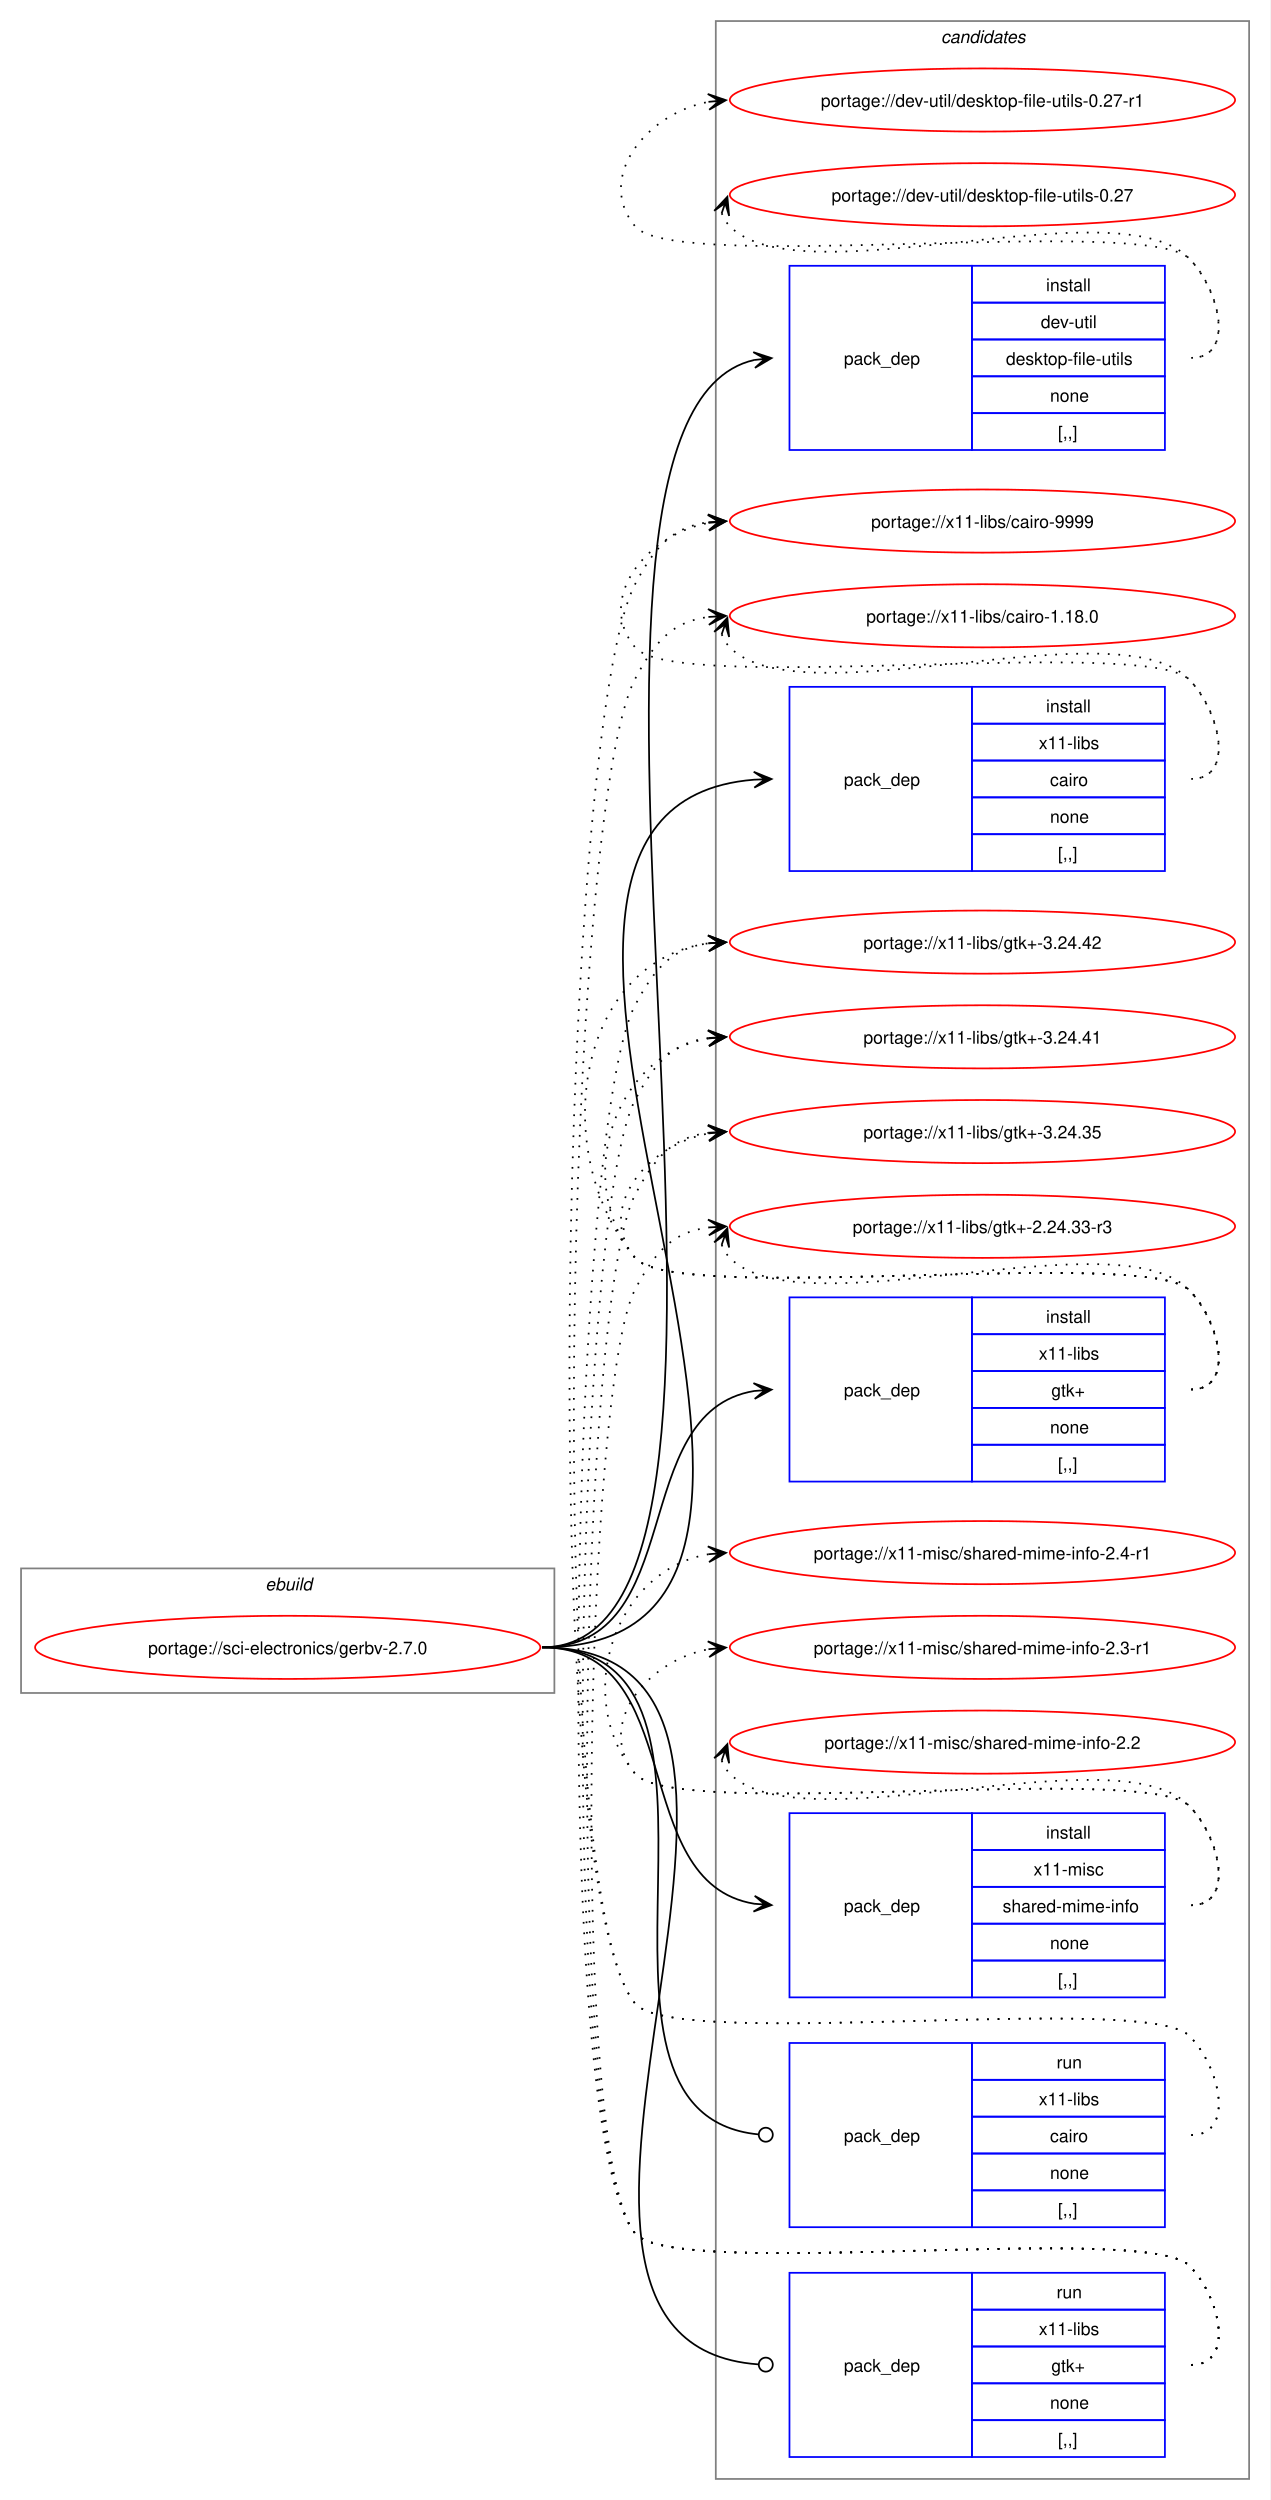
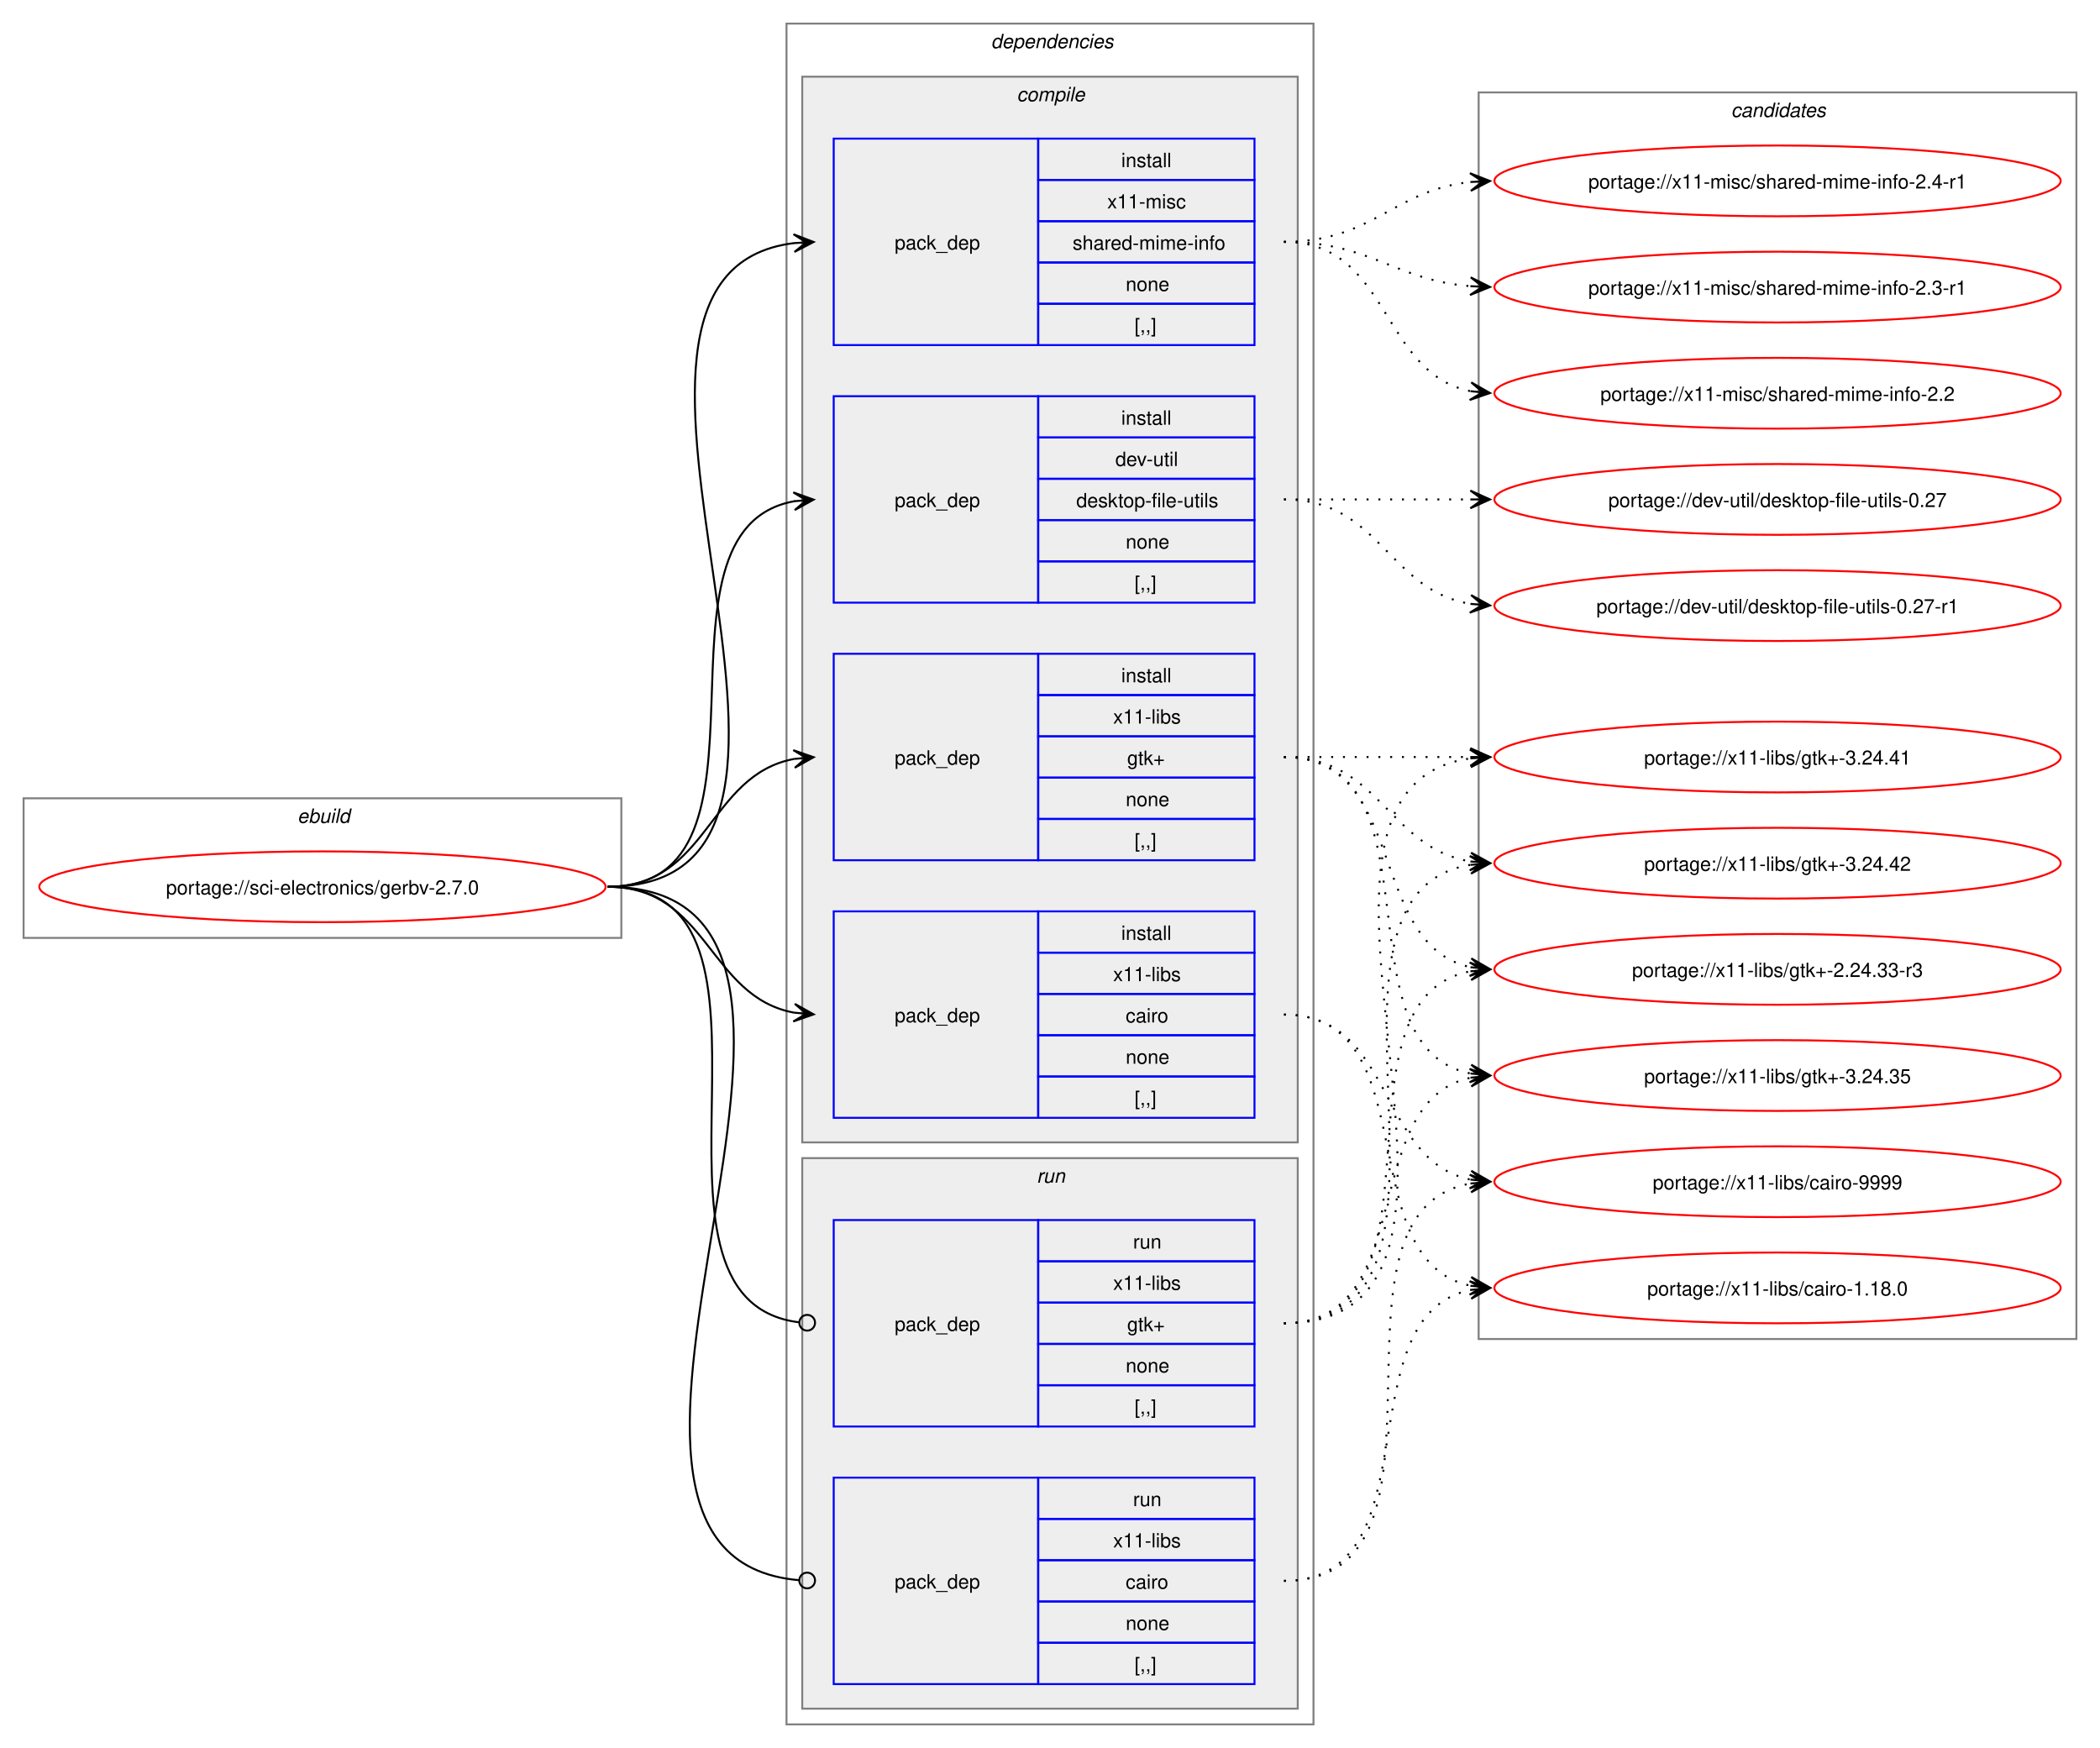
- <svg xmlns="http://www.w3.org/2000/svg" xmlns:xlink="http://www.w3.org/1999/xlink" width="724pt" height="1425pt" viewBox="0.00 0.00 724.00 1425.00">
-   <g id="graph0" class="graph" transform="scale(1 1) rotate(0) translate(4 1421)">
-     <polygon fill="white" stroke="none" points="-4,4 -4,-1421 720,-1421 720,4 -4,4" />
+ <svg xmlns="http://www.w3.org/2000/svg" xmlns:xlink="http://www.w3.org/1999/xlink" width="1068pt" height="889pt" viewBox="0.00 0.00 1068.00 889.00">
+   <g id="graph0" class="graph" transform="scale(1 1) rotate(0) translate(4 885)">
+     <polygon fill="white" stroke="none" points="-4,4 -4,-885 1064,-885 1064,4 -4,4" />
+     <g id="clust1" class="cluster">
+       <polygon fill="none" stroke="gray" points="8,-408 8,-479 312,-479 312,-408 8,-408" />
+       <text text-anchor="start" x="147.25" y="-466.5" font-family="Helvetica,sans-Serif" font-style="italic" font-size="10.00">ebuild</text>
+     </g>
+     <g id="clust2" class="cluster">
+       <polygon fill="none" stroke="gray" points="396,-8 396,-873 664,-873 664,-8 396,-8" />
+       <text text-anchor="start" x="500" y="-860.5" font-family="Helvetica,sans-Serif" font-style="italic" font-size="10.00">dependencies</text>
+     </g>
+     <g id="clust3" class="cluster">
+       <polygon fill="#eeeeee" stroke="gray" points="404,-304 404,-846 656,-846 656,-304 404,-304" />
+       <text text-anchor="start" x="513.12" y="-833.5" font-family="Helvetica,sans-Serif" font-style="italic" font-size="10.00">compile</text>
+     </g>
+     <g id="clust9" class="cluster">
+       <polygon fill="#eeeeee" stroke="gray" points="404,-16 404,-296 656,-296 656,-16 404,-16" />
+       <text text-anchor="start" x="523.25" y="-283.5" font-family="Helvetica,sans-Serif" font-style="italic" font-size="10.00">run</text>
+     </g>
    <g id="clust12" class="cluster">
-       <polygon fill="none" stroke="gray" points="404,-8 404,-1409 708,-1409 708,-8 404,-8" />
-       <text text-anchor="start" x="532.38" y="-1396.5" font-family="Helvetica,sans-Serif" font-style="italic" font-size="10.00">candidates</text>
-     </g>
-     <g id="clust1" class="cluster">
-       <polygon fill="none" stroke="gray" points="8,-456 8,-527 312,-527 312,-456 8,-456" />
-       <text text-anchor="start" x="147.25" y="-514.5" font-family="Helvetica,sans-Serif" font-style="italic" font-size="10.00">ebuild</text>
+       <polygon fill="none" stroke="gray" points="748,-204 748,-838 1052,-838 1052,-204 748,-204" />
+       <text text-anchor="start" x="876.38" y="-825.5" font-family="Helvetica,sans-Serif" font-style="italic" font-size="10.00">candidates</text>
    </g>
    <g id="node1" class="node">
      <g id="a_node1">
        <a xlink:href="../sci-electronics/gerbv-2.7.0.svg" xlink:title="portage://sci-electronics/gerbv-2.7.0">
-           <ellipse fill="none" stroke="red" cx="160" cy="-482" rx="144" ry="18" />
-           <text text-anchor="middle" x="160" y="-478.12" font-family="Helvetica,sans-Serif" font-size="10.00">portage://sci-electronics/gerbv-2.7.0</text>
+           <ellipse fill="none" stroke="red" cx="160" cy="-434" rx="144" ry="18" />
+           <text text-anchor="middle" x="160" y="-430.12" font-family="Helvetica,sans-Serif" font-size="10.00">portage://sci-electronics/gerbv-2.7.0</text>
        </a>
      </g>
    </g>
    <g id="node2" class="node">
-       <polygon fill="none" stroke="blue" points="446,-1164.5 446,-1269.5 550,-1269.5 550,-1164.5 446,-1164.5" />
-       <text text-anchor="start" x="477" y="-1213.12" font-family="Helvetica,sans-Serif" font-size="10.00">pack_dep</text>
-       <polygon fill="none" stroke="blue" points="550,-1248.5 550,-1269.5 660,-1269.5 660,-1248.5 550,-1248.5" />
-       <text text-anchor="start" x="592.25" y="-1255" font-family="Helvetica,sans-Serif" font-size="10.00">install</text>
-       <polygon fill="none" stroke="blue" points="550,-1227.5 550,-1248.5 660,-1248.5 660,-1227.5 550,-1227.5" />
-       <text text-anchor="start" x="589.25" y="-1234" font-family="Helvetica,sans-Serif" font-size="10.00">dev-util</text>
-       <polygon fill="none" stroke="blue" points="550,-1206.5 550,-1227.5 660,-1227.5 660,-1206.5 550,-1206.5" />
-       <text text-anchor="start" x="569.38" y="-1213" font-family="Helvetica,sans-Serif" font-size="10.00">desktop-file-utils</text>
-       <polygon fill="none" stroke="blue" points="550,-1185.5 550,-1206.5 660,-1206.5 660,-1185.5 550,-1185.5" />
-       <text text-anchor="start" x="594.5" y="-1192" font-family="Helvetica,sans-Serif" font-size="10.00">none</text>
-       <polygon fill="none" stroke="blue" points="550,-1164.5 550,-1185.5 660,-1185.5 660,-1164.5 550,-1164.5" />
-       <text text-anchor="start" x="599" y="-1171" font-family="Helvetica,sans-Serif" font-size="10.00">[,,]</text>
+       <polygon fill="none" stroke="blue" points="420,-578.5 420,-683.5 524,-683.5 524,-578.5 420,-578.5" />
+       <text text-anchor="start" x="451" y="-627.12" font-family="Helvetica,sans-Serif" font-size="10.00">pack_dep</text>
+       <polygon fill="none" stroke="blue" points="524,-662.5 524,-683.5 634,-683.5 634,-662.5 524,-662.5" />
+       <text text-anchor="start" x="566.25" y="-669" font-family="Helvetica,sans-Serif" font-size="10.00">install</text>
+       <polygon fill="none" stroke="blue" points="524,-641.5 524,-662.5 634,-662.5 634,-641.5 524,-641.5" />
+       <text text-anchor="start" x="563.25" y="-648" font-family="Helvetica,sans-Serif" font-size="10.00">dev-util</text>
+       <polygon fill="none" stroke="blue" points="524,-620.5 524,-641.5 634,-641.5 634,-620.5 524,-620.5" />
+       <text text-anchor="start" x="543.38" y="-627" font-family="Helvetica,sans-Serif" font-size="10.00">desktop-file-utils</text>
+       <polygon fill="none" stroke="blue" points="524,-599.5 524,-620.5 634,-620.5 634,-599.5 524,-599.5" />
+       <text text-anchor="start" x="568.5" y="-606" font-family="Helvetica,sans-Serif" font-size="10.00">none</text>
+       <polygon fill="none" stroke="blue" points="524,-578.5 524,-599.5 634,-599.5 634,-578.5 524,-578.5" />
+       <text text-anchor="start" x="573" y="-585" font-family="Helvetica,sans-Serif" font-size="10.00">[,,]</text>
    </g>
    <g id="edge1" class="edge">
-       <path fill="none" stroke="black" d="M305,-482C467.06,-482 280.22,-1182.95 425.93,-1215.81" />
-       <polygon fill="black" stroke="black" points="435.79,-1216.87 425.36,-1220.27 432.03,-1216.46 425.85,-1215.8 425.85,-1215.8 425.85,-1215.8 432.03,-1216.46 426.33,-1211.32 435.79,-1216.87" />
+       <path fill="none" stroke="black" d="M305,-434C400.54,-434 318.54,-615.91 400.21,-630.12" />
+       <polygon fill="black" stroke="black" points="409.79,-630.9 399.45,-634.58 406.02,-630.59 399.82,-630.09 399.82,-630.09 399.82,-630.09 406.02,-630.59 400.18,-625.6 409.79,-630.9" />
    </g>
    <g id="node3" class="node">
-       <polygon fill="none" stroke="blue" points="446,-924.5 446,-1029.5 550,-1029.5 550,-924.5 446,-924.5" />
-       <text text-anchor="start" x="477" y="-973.12" font-family="Helvetica,sans-Serif" font-size="10.00">pack_dep</text>
-       <polygon fill="none" stroke="blue" points="550,-1008.5 550,-1029.5 660,-1029.5 660,-1008.5 550,-1008.5" />
-       <text text-anchor="start" x="592.25" y="-1015" font-family="Helvetica,sans-Serif" font-size="10.00">install</text>
-       <polygon fill="none" stroke="blue" points="550,-987.5 550,-1008.5 660,-1008.5 660,-987.5 550,-987.5" />
-       <text text-anchor="start" x="588.12" y="-994" font-family="Helvetica,sans-Serif" font-size="10.00">x11-libs</text>
-       <polygon fill="none" stroke="blue" points="550,-966.5 550,-987.5 660,-987.5 660,-966.5 550,-966.5" />
-       <text text-anchor="start" x="594.5" y="-973" font-family="Helvetica,sans-Serif" font-size="10.00">cairo</text>
-       <polygon fill="none" stroke="blue" points="550,-945.5 550,-966.5 660,-966.5 660,-945.5 550,-945.5" />
-       <text text-anchor="start" x="594.5" y="-952" font-family="Helvetica,sans-Serif" font-size="10.00">none</text>
-       <polygon fill="none" stroke="blue" points="550,-924.5 550,-945.5 660,-945.5 660,-924.5 550,-924.5" />
-       <text text-anchor="start" x="599" y="-931" font-family="Helvetica,sans-Serif" font-size="10.00">[,,]</text>
+       <polygon fill="none" stroke="blue" points="420,-316.5 420,-421.5 524,-421.5 524,-316.5 420,-316.5" />
+       <text text-anchor="start" x="451" y="-365.12" font-family="Helvetica,sans-Serif" font-size="10.00">pack_dep</text>
+       <polygon fill="none" stroke="blue" points="524,-400.5 524,-421.5 634,-421.5 634,-400.5 524,-400.5" />
+       <text text-anchor="start" x="566.25" y="-407" font-family="Helvetica,sans-Serif" font-size="10.00">install</text>
+       <polygon fill="none" stroke="blue" points="524,-379.5 524,-400.5 634,-400.5 634,-379.5 524,-379.5" />
+       <text text-anchor="start" x="562.12" y="-386" font-family="Helvetica,sans-Serif" font-size="10.00">x11-libs</text>
+       <polygon fill="none" stroke="blue" points="524,-358.5 524,-379.5 634,-379.5 634,-358.5 524,-358.5" />
+       <text text-anchor="start" x="568.5" y="-365" font-family="Helvetica,sans-Serif" font-size="10.00">cairo</text>
+       <polygon fill="none" stroke="blue" points="524,-337.5 524,-358.5 634,-358.5 634,-337.5 524,-337.5" />
+       <text text-anchor="start" x="568.5" y="-344" font-family="Helvetica,sans-Serif" font-size="10.00">none</text>
+       <polygon fill="none" stroke="blue" points="524,-316.5 524,-337.5 634,-337.5 634,-316.5 524,-316.5" />
+       <text text-anchor="start" x="573" y="-323" font-family="Helvetica,sans-Serif" font-size="10.00">[,,]</text>
    </g>
    <g id="edge2" class="edge">
-       <path fill="none" stroke="black" d="M305,-482C528.8,-482 220.2,-960.23 425.8,-976.57" />
-       <polygon fill="black" stroke="black" points="435.78,-976.95 425.62,-981.07 432,-976.81 425.79,-976.57 425.79,-976.57 425.79,-976.57 432,-976.81 425.96,-972.07 435.78,-976.95" />
+       <path fill="none" stroke="black" d="M305,-434C356.27,-434 356.08,-378.06 399.91,-369.97" />
+       <polygon fill="black" stroke="black" points="409.79,-369.11 400.22,-374.46 406.02,-369.44 399.82,-369.98 399.82,-369.98 399.82,-369.98 406.02,-369.44 399.43,-365.49 409.79,-369.11" />
    </g>
    <g id="node4" class="node">
-       <polygon fill="none" stroke="blue" points="446,-576.5 446,-681.5 550,-681.5 550,-576.5 446,-576.5" />
-       <text text-anchor="start" x="477" y="-625.12" font-family="Helvetica,sans-Serif" font-size="10.00">pack_dep</text>
-       <polygon fill="none" stroke="blue" points="550,-660.5 550,-681.5 660,-681.5 660,-660.5 550,-660.5" />
-       <text text-anchor="start" x="592.25" y="-667" font-family="Helvetica,sans-Serif" font-size="10.00">install</text>
-       <polygon fill="none" stroke="blue" points="550,-639.5 550,-660.5 660,-660.5 660,-639.5 550,-639.5" />
-       <text text-anchor="start" x="588.12" y="-646" font-family="Helvetica,sans-Serif" font-size="10.00">x11-libs</text>
-       <polygon fill="none" stroke="blue" points="550,-618.5 550,-639.5 660,-639.5 660,-618.5 550,-618.5" />
-       <text text-anchor="start" x="595.25" y="-625" font-family="Helvetica,sans-Serif" font-size="10.00">gtk+</text>
-       <polygon fill="none" stroke="blue" points="550,-597.5 550,-618.5 660,-618.5 660,-597.5 550,-597.5" />
-       <text text-anchor="start" x="594.5" y="-604" font-family="Helvetica,sans-Serif" font-size="10.00">none</text>
-       <polygon fill="none" stroke="blue" points="550,-576.5 550,-597.5 660,-597.5 660,-576.5 550,-576.5" />
-       <text text-anchor="start" x="599" y="-583" font-family="Helvetica,sans-Serif" font-size="10.00">[,,]</text>
+       <polygon fill="none" stroke="blue" points="420,-447.5 420,-552.5 524,-552.5 524,-447.5 420,-447.5" />
+       <text text-anchor="start" x="451" y="-496.12" font-family="Helvetica,sans-Serif" font-size="10.00">pack_dep</text>
+       <polygon fill="none" stroke="blue" points="524,-531.5 524,-552.5 634,-552.5 634,-531.5 524,-531.5" />
+       <text text-anchor="start" x="566.25" y="-538" font-family="Helvetica,sans-Serif" font-size="10.00">install</text>
+       <polygon fill="none" stroke="blue" points="524,-510.5 524,-531.5 634,-531.5 634,-510.5 524,-510.5" />
+       <text text-anchor="start" x="562.12" y="-517" font-family="Helvetica,sans-Serif" font-size="10.00">x11-libs</text>
+       <polygon fill="none" stroke="blue" points="524,-489.5 524,-510.5 634,-510.5 634,-489.5 524,-489.5" />
+       <text text-anchor="start" x="569.25" y="-496" font-family="Helvetica,sans-Serif" font-size="10.00">gtk+</text>
+       <polygon fill="none" stroke="blue" points="524,-468.5 524,-489.5 634,-489.5 634,-468.5 524,-468.5" />
+       <text text-anchor="start" x="568.5" y="-475" font-family="Helvetica,sans-Serif" font-size="10.00">none</text>
+       <polygon fill="none" stroke="blue" points="524,-447.5 524,-468.5 634,-468.5 634,-447.5 524,-447.5" />
+       <text text-anchor="start" x="573" y="-454" font-family="Helvetica,sans-Serif" font-size="10.00">[,,]</text>
    </g>
    <g id="edge3" class="edge">
-       <path fill="none" stroke="black" d="M305,-482C388.86,-482 352.85,-616.09 425.94,-628.14" />
-       <polygon fill="black" stroke="black" points="435.79,-628.91 425.47,-632.61 432.02,-628.61 425.82,-628.13 425.82,-628.13 425.82,-628.13 432.02,-628.61 426.17,-623.64 435.79,-628.91" />
+       <path fill="none" stroke="black" d="M305,-434C356.49,-434 355.91,-490.81 399.87,-499.02" />
+       <polygon fill="black" stroke="black" points="409.79,-499.89 399.43,-503.49 406.02,-499.56 399.83,-499.01 399.83,-499.01 399.83,-499.01 406.02,-499.56 400.22,-494.53 409.79,-499.89" />
    </g>
    <g id="node5" class="node">
-       <polygon fill="none" stroke="blue" points="446,-282.5 446,-387.5 550,-387.5 550,-282.5 446,-282.5" />
-       <text text-anchor="start" x="477" y="-331.12" font-family="Helvetica,sans-Serif" font-size="10.00">pack_dep</text>
-       <polygon fill="none" stroke="blue" points="550,-366.5 550,-387.5 660,-387.5 660,-366.5 550,-366.5" />
-       <text text-anchor="start" x="592.25" y="-373" font-family="Helvetica,sans-Serif" font-size="10.00">install</text>
-       <polygon fill="none" stroke="blue" points="550,-345.5 550,-366.5 660,-366.5 660,-345.5 550,-345.5" />
-       <text text-anchor="start" x="585.12" y="-352" font-family="Helvetica,sans-Serif" font-size="10.00">x11-misc</text>
-       <polygon fill="none" stroke="blue" points="550,-324.5 550,-345.5 660,-345.5 660,-324.5 550,-324.5" />
-       <text text-anchor="start" x="567.5" y="-331" font-family="Helvetica,sans-Serif" font-size="10.00">shared-mime-info</text>
-       <polygon fill="none" stroke="blue" points="550,-303.5 550,-324.5 660,-324.5 660,-303.5 550,-303.5" />
-       <text text-anchor="start" x="594.5" y="-310" font-family="Helvetica,sans-Serif" font-size="10.00">none</text>
-       <polygon fill="none" stroke="blue" points="550,-282.5 550,-303.5 660,-303.5 660,-282.5 550,-282.5" />
-       <text text-anchor="start" x="599" y="-289" font-family="Helvetica,sans-Serif" font-size="10.00">[,,]</text>
+       <polygon fill="none" stroke="blue" points="420,-709.5 420,-814.5 524,-814.5 524,-709.5 420,-709.5" />
+       <text text-anchor="start" x="451" y="-758.12" font-family="Helvetica,sans-Serif" font-size="10.00">pack_dep</text>
+       <polygon fill="none" stroke="blue" points="524,-793.5 524,-814.5 634,-814.5 634,-793.5 524,-793.5" />
+       <text text-anchor="start" x="566.25" y="-800" font-family="Helvetica,sans-Serif" font-size="10.00">install</text>
+       <polygon fill="none" stroke="blue" points="524,-772.5 524,-793.5 634,-793.5 634,-772.5 524,-772.5" />
+       <text text-anchor="start" x="559.12" y="-779" font-family="Helvetica,sans-Serif" font-size="10.00">x11-misc</text>
+       <polygon fill="none" stroke="blue" points="524,-751.5 524,-772.5 634,-772.5 634,-751.5 524,-751.5" />
+       <text text-anchor="start" x="541.5" y="-758" font-family="Helvetica,sans-Serif" font-size="10.00">shared-mime-info</text>
+       <polygon fill="none" stroke="blue" points="524,-730.5 524,-751.5 634,-751.5 634,-730.5 524,-730.5" />
+       <text text-anchor="start" x="568.5" y="-737" font-family="Helvetica,sans-Serif" font-size="10.00">none</text>
+       <polygon fill="none" stroke="blue" points="524,-709.5 524,-730.5 634,-730.5 634,-709.5 524,-709.5" />
+       <text text-anchor="start" x="573" y="-716" font-family="Helvetica,sans-Serif" font-size="10.00">[,,]</text>
    </g>
    <g id="edge4" class="edge">
-       <path fill="none" stroke="black" d="M305,-482C388.86,-482 352.85,-347.91 425.94,-335.86" />
-       <polygon fill="black" stroke="black" points="435.79,-335.09 426.17,-340.36 432.02,-335.39 425.82,-335.87 425.82,-335.87 425.82,-335.87 432.02,-335.39 425.47,-331.39 435.79,-335.09" />
+       <path fill="none" stroke="black" d="M305,-434C454.31,-434 267.75,-745.56 400,-761.38" />
+       <polygon fill="black" stroke="black" points="409.78,-761.93 399.54,-765.86 406.01,-761.72 399.8,-761.36 399.8,-761.36 399.8,-761.36 406.01,-761.72 400.05,-756.87 409.78,-761.93" />
    </g>
    <g id="node6" class="node">
-       <polygon fill="none" stroke="blue" points="446,-151.5 446,-256.5 550,-256.5 550,-151.5 446,-151.5" />
-       <text text-anchor="start" x="477" y="-200.12" font-family="Helvetica,sans-Serif" font-size="10.00">pack_dep</text>
-       <polygon fill="none" stroke="blue" points="550,-235.5 550,-256.5 660,-256.5 660,-235.5 550,-235.5" />
-       <text text-anchor="start" x="598.25" y="-242" font-family="Helvetica,sans-Serif" font-size="10.00">run</text>
-       <polygon fill="none" stroke="blue" points="550,-214.5 550,-235.5 660,-235.5 660,-214.5 550,-214.5" />
-       <text text-anchor="start" x="588.12" y="-221" font-family="Helvetica,sans-Serif" font-size="10.00">x11-libs</text>
-       <polygon fill="none" stroke="blue" points="550,-193.5 550,-214.5 660,-214.5 660,-193.5 550,-193.5" />
-       <text text-anchor="start" x="594.5" y="-200" font-family="Helvetica,sans-Serif" font-size="10.00">cairo</text>
-       <polygon fill="none" stroke="blue" points="550,-172.5 550,-193.5 660,-193.5 660,-172.5 550,-172.5" />
-       <text text-anchor="start" x="594.5" y="-179" font-family="Helvetica,sans-Serif" font-size="10.00">none</text>
-       <polygon fill="none" stroke="blue" points="550,-151.5 550,-172.5 660,-172.5 660,-151.5 550,-151.5" />
-       <text text-anchor="start" x="599" y="-158" font-family="Helvetica,sans-Serif" font-size="10.00">[,,]</text>
+       <polygon fill="none" stroke="blue" points="420,-28.5 420,-133.5 524,-133.5 524,-28.5 420,-28.5" />
+       <text text-anchor="start" x="451" y="-77.12" font-family="Helvetica,sans-Serif" font-size="10.00">pack_dep</text>
+       <polygon fill="none" stroke="blue" points="524,-112.5 524,-133.5 634,-133.5 634,-112.5 524,-112.5" />
+       <text text-anchor="start" x="572.25" y="-119" font-family="Helvetica,sans-Serif" font-size="10.00">run</text>
+       <polygon fill="none" stroke="blue" points="524,-91.5 524,-112.5 634,-112.5 634,-91.5 524,-91.5" />
+       <text text-anchor="start" x="562.12" y="-98" font-family="Helvetica,sans-Serif" font-size="10.00">x11-libs</text>
+       <polygon fill="none" stroke="blue" points="524,-70.5 524,-91.5 634,-91.5 634,-70.5 524,-70.5" />
+       <text text-anchor="start" x="568.5" y="-77" font-family="Helvetica,sans-Serif" font-size="10.00">cairo</text>
+       <polygon fill="none" stroke="blue" points="524,-49.5 524,-70.5 634,-70.5 634,-49.5 524,-49.5" />
+       <text text-anchor="start" x="568.5" y="-56" font-family="Helvetica,sans-Serif" font-size="10.00">none</text>
+       <polygon fill="none" stroke="blue" points="524,-28.5 524,-49.5 634,-49.5 634,-28.5 524,-28.5" />
+       <text text-anchor="start" x="573" y="-35" font-family="Helvetica,sans-Serif" font-size="10.00">[,,]</text>
    </g>
    <g id="edge5" class="edge">
-       <path fill="none" stroke="black" d="M305,-482C438.7,-482 306.44,-216.35 428.2,-204.41" />
-       <ellipse fill="none" stroke="black" cx="432.5" cy="-204.21" rx="4" ry="4" />
+       <path fill="none" stroke="black" d="M305,-434C465.77,-434 255.28,-93.98 402.27,-81.36" />
+       <ellipse fill="none" stroke="black" cx="406.5" cy="-81.19" rx="4" ry="4" />
    </g>
    <g id="node7" class="node">
-       <polygon fill="none" stroke="blue" points="446,-20.5 446,-125.5 550,-125.5 550,-20.5 446,-20.5" />
-       <text text-anchor="start" x="477" y="-69.12" font-family="Helvetica,sans-Serif" font-size="10.00">pack_dep</text>
-       <polygon fill="none" stroke="blue" points="550,-104.5 550,-125.5 660,-125.5 660,-104.5 550,-104.5" />
-       <text text-anchor="start" x="598.25" y="-111" font-family="Helvetica,sans-Serif" font-size="10.00">run</text>
-       <polygon fill="none" stroke="blue" points="550,-83.5 550,-104.5 660,-104.5 660,-83.5 550,-83.5" />
-       <text text-anchor="start" x="588.12" y="-90" font-family="Helvetica,sans-Serif" font-size="10.00">x11-libs</text>
-       <polygon fill="none" stroke="blue" points="550,-62.5 550,-83.5 660,-83.5 660,-62.5 550,-62.5" />
-       <text text-anchor="start" x="595.25" y="-69" font-family="Helvetica,sans-Serif" font-size="10.00">gtk+</text>
-       <polygon fill="none" stroke="blue" points="550,-41.5 550,-62.5 660,-62.5 660,-41.5 550,-41.5" />
-       <text text-anchor="start" x="594.5" y="-48" font-family="Helvetica,sans-Serif" font-size="10.00">none</text>
-       <polygon fill="none" stroke="blue" points="550,-20.5 550,-41.5 660,-41.5 660,-20.5 550,-20.5" />
-       <text text-anchor="start" x="599" y="-27" font-family="Helvetica,sans-Serif" font-size="10.00">[,,]</text>
+       <polygon fill="none" stroke="blue" points="420,-159.5 420,-264.5 524,-264.5 524,-159.5 420,-159.5" />
+       <text text-anchor="start" x="451" y="-208.12" font-family="Helvetica,sans-Serif" font-size="10.00">pack_dep</text>
+       <polygon fill="none" stroke="blue" points="524,-243.5 524,-264.5 634,-264.5 634,-243.5 524,-243.5" />
+       <text text-anchor="start" x="572.25" y="-250" font-family="Helvetica,sans-Serif" font-size="10.00">run</text>
+       <polygon fill="none" stroke="blue" points="524,-222.5 524,-243.5 634,-243.5 634,-222.5 524,-222.5" />
+       <text text-anchor="start" x="562.12" y="-229" font-family="Helvetica,sans-Serif" font-size="10.00">x11-libs</text>
+       <polygon fill="none" stroke="blue" points="524,-201.5 524,-222.5 634,-222.5 634,-201.5 524,-201.5" />
+       <text text-anchor="start" x="569.25" y="-208" font-family="Helvetica,sans-Serif" font-size="10.00">gtk+</text>
+       <polygon fill="none" stroke="blue" points="524,-180.5 524,-201.5 634,-201.5 634,-180.5 524,-180.5" />
+       <text text-anchor="start" x="568.5" y="-187" font-family="Helvetica,sans-Serif" font-size="10.00">none</text>
+       <polygon fill="none" stroke="blue" points="524,-159.5 524,-180.5 634,-180.5 634,-159.5 524,-159.5" />
+       <text text-anchor="start" x="573" y="-166" font-family="Helvetica,sans-Serif" font-size="10.00">[,,]</text>
    </g>
    <g id="edge6" class="edge">
-       <path fill="none" stroke="black" d="M305,-482C492.93,-482 253.93,-86.07 428.11,-73.32" />
-       <ellipse fill="none" stroke="black" cx="432.5" cy="-73.16" rx="4" ry="4" />
+       <path fill="none" stroke="black" d="M305,-434C411.24,-434 307.87,-224.4 402.23,-212.52" />
+       <ellipse fill="none" stroke="black" cx="406.51" cy="-212.27" rx="4" ry="4" />
    </g>
    <g id="node8" class="node">
      <g id="a_node8">
        <a xlink:href="../dev-util/desktop-file-utils-0.27-r1.svg" xlink:title="portage://dev-util/desktop-file-utils-0.27-r1">
-           <ellipse fill="none" stroke="red" cx="556" cy="-1364" rx="144" ry="18" />
-           <text text-anchor="middle" x="556" y="-1360.12" font-family="Helvetica,sans-Serif" font-size="10.00">portage://dev-util/desktop-file-utils-0.27-r1</text>
+           <ellipse fill="none" stroke="red" cx="900" cy="-577" rx="144" ry="18" />
+           <text text-anchor="middle" x="900" y="-573.12" font-family="Helvetica,sans-Serif" font-size="10.00">portage://dev-util/desktop-file-utils-0.27-r1</text>
        </a>
      </g>
    </g>
    <g id="edge7" class="edge">
-       <path fill="none" stroke="black" stroke-dasharray="1,5" d="M675,-1217C700.12,-1217 691.6,-1255.59 674,-1273.5 649.35,-1298.59 380.36,-1264.85 358,-1292 335.11,-1319.8 364.6,-1356.35 399.91,-1362.95" />
-       <polygon fill="black" stroke="black" points="409.79,-1363.89 399.41,-1367.43 406.02,-1363.53 399.83,-1362.95 399.83,-1362.95 399.83,-1362.95 406.02,-1363.53 400.25,-1358.47 409.79,-1363.89" />
+       <path fill="none" stroke="black" stroke-dasharray="1,5" d="M649,-631C697.95,-631 701.8,-584.72 744.05,-577.85" />
+       <polygon fill="black" stroke="black" points="753.79,-577.09 744.16,-582.35 750.01,-577.39 743.82,-577.87 743.82,-577.87 743.82,-577.87 750.01,-577.39 743.47,-573.38 753.79,-577.09" />
    </g>
    <g id="node9" class="node">
      <g id="a_node9">
        <a xlink:href="../dev-util/desktop-file-utils-0.27.svg" xlink:title="portage://dev-util/desktop-file-utils-0.27">
-           <ellipse fill="none" stroke="red" cx="556" cy="-1310" rx="144" ry="18" />
-           <text text-anchor="middle" x="556" y="-1306.12" font-family="Helvetica,sans-Serif" font-size="10.00">portage://dev-util/desktop-file-utils-0.27</text>
+           <ellipse fill="none" stroke="red" cx="900" cy="-631" rx="144" ry="18" />
+           <text text-anchor="middle" x="900" y="-627.12" font-family="Helvetica,sans-Serif" font-size="10.00">portage://dev-util/desktop-file-utils-0.27</text>
        </a>
      </g>
    </g>
    <g id="edge8" class="edge">
-       <path fill="none" stroke="black" stroke-dasharray="1,5" d="M407.37,-1299.45C408.4,-1296.7 410.07,-1293.96 412,-1292 452.96,-1250.42 633.83,-1315.85 674,-1273.5 691.28,-1255.28 700.12,-1217 675,-1217" />
-       <polygon fill="black" stroke="black" points="410.6,-1308.85 403.09,-1300.86 409.37,-1305.27 407.34,-1299.39 407.34,-1299.39 407.34,-1299.39 409.37,-1305.27 411.6,-1297.93 410.6,-1308.85" />
+       <path fill="none" stroke="black" stroke-dasharray="1,5" d="M649,-631C692.25,-631 705.72,-631 744.08,-631" />
+       <polygon fill="black" stroke="black" points="753.78,-631 743.78,-635.5 750,-631 743.78,-631 743.78,-631 743.78,-631 750,-631 743.78,-626.5 753.78,-631" />
    </g>
    <g id="node10" class="node">
      <g id="a_node10">
        <a xlink:href="../x11-libs/cairo-9999.svg" xlink:title="portage://x11-libs/cairo-9999">
-           <ellipse fill="none" stroke="red" cx="556" cy="-1124" rx="144" ry="18" />
-           <text text-anchor="middle" x="556" y="-1120.12" font-family="Helvetica,sans-Serif" font-size="10.00">portage://x11-libs/cairo-9999</text>
+           <ellipse fill="none" stroke="red" cx="900" cy="-284" rx="144" ry="18" />
+           <text text-anchor="middle" x="900" y="-280.12" font-family="Helvetica,sans-Serif" font-size="10.00">portage://x11-libs/cairo-9999</text>
        </a>
      </g>
    </g>
    <g id="edge9" class="edge">
-       <path fill="none" stroke="black" stroke-dasharray="1,5" d="M675,-977C700.12,-977 691.6,-1015.59 674,-1033.5 649.35,-1058.59 380.36,-1024.85 358,-1052 335.11,-1079.8 364.6,-1116.35 399.91,-1122.95" />
-       <polygon fill="black" stroke="black" points="409.79,-1123.89 399.41,-1127.43 406.02,-1123.53 399.83,-1122.95 399.83,-1122.95 399.83,-1122.95 406.02,-1123.53 400.25,-1118.47 409.79,-1123.89" />
+       <path fill="none" stroke="black" stroke-dasharray="1,5" d="M649,-369C705.38,-369 696.24,-294.91 743.92,-285.07" />
+       <polygon fill="black" stroke="black" points="753.79,-284.12 744.27,-289.56 750.02,-284.48 743.83,-285.08 743.83,-285.08 743.83,-285.08 750.02,-284.48 743.4,-280.6 753.79,-284.12" />
    </g>
    <g id="node11" class="node">
      <g id="a_node11">
        <a xlink:href="../x11-libs/cairo-1.18.0.svg" xlink:title="portage://x11-libs/cairo-1.18.0">
-           <ellipse fill="none" stroke="red" cx="556" cy="-1070" rx="144" ry="18" />
-           <text text-anchor="middle" x="556" y="-1066.12" font-family="Helvetica,sans-Serif" font-size="10.00">portage://x11-libs/cairo-1.18.0</text>
+           <ellipse fill="none" stroke="red" cx="900" cy="-230" rx="144" ry="18" />
+           <text text-anchor="middle" x="900" y="-226.12" font-family="Helvetica,sans-Serif" font-size="10.00">portage://x11-libs/cairo-1.18.0</text>
        </a>
      </g>
    </g>
    <g id="edge10" class="edge">
-       <path fill="none" stroke="black" stroke-dasharray="1,5" d="M407.37,-1059.45C408.4,-1056.7 410.07,-1053.96 412,-1052 452.96,-1010.42 633.83,-1075.85 674,-1033.5 691.28,-1015.28 700.12,-977 675,-977" />
-       <polygon fill="black" stroke="black" points="410.6,-1068.85 403.09,-1060.86 409.37,-1065.27 407.34,-1059.39 407.34,-1059.39 407.34,-1059.39 409.37,-1065.27 411.6,-1057.93 410.6,-1068.85" />
+       <path fill="none" stroke="black" stroke-dasharray="1,5" d="M649,-369C722.75,-369 682,-243.76 744.11,-231.04" />
+       <polygon fill="black" stroke="black" points="753.79,-230.12 744.26,-235.55 750.02,-230.48 743.83,-231.07 743.83,-231.07 743.83,-231.07 750.02,-230.48 743.4,-226.59 753.79,-230.12" />
    </g>
    <g id="node12" class="node">
      <g id="a_node12">
        <a xlink:href="../x11-libs/gtk+-3.24.42.svg" xlink:title="portage://x11-libs/gtk+-3.24.42">
-           <ellipse fill="none" stroke="red" cx="556" cy="-884" rx="144" ry="18" />
-           <text text-anchor="middle" x="556" y="-880.12" font-family="Helvetica,sans-Serif" font-size="10.00">portage://x11-libs/gtk+-3.24.42</text>
+           <ellipse fill="none" stroke="red" cx="900" cy="-446" rx="144" ry="18" />
+           <text text-anchor="middle" x="900" y="-442.12" font-family="Helvetica,sans-Serif" font-size="10.00">portage://x11-libs/gtk+-3.24.42</text>
        </a>
      </g>
    </g>
    <g id="edge11" class="edge">
-       <path fill="none" stroke="black" stroke-dasharray="1,5" d="M675,-629C700.12,-629 691.6,-667.59 674,-685.5 649.35,-710.59 380.36,-676.85 358,-704 307.37,-765.49 325.73,-873.72 400.13,-883.32" />
-       <polygon fill="black" stroke="black" points="409.78,-883.92 399.52,-887.79 406.01,-883.69 399.8,-883.29 399.8,-883.29 399.8,-883.29 406.01,-883.69 400.09,-878.8 409.78,-883.92" />
+       <path fill="none" stroke="black" stroke-dasharray="1,5" d="M649,-500C697.95,-500 701.8,-453.72 744.05,-446.85" />
+       <polygon fill="black" stroke="black" points="753.79,-446.09 744.16,-451.35 750.01,-446.39 743.82,-446.87 743.82,-446.87 743.82,-446.87 750.01,-446.39 743.47,-442.38 753.79,-446.09" />
    </g>
    <g id="node13" class="node">
      <g id="a_node13">
        <a xlink:href="../x11-libs/gtk+-3.24.41.svg" xlink:title="portage://x11-libs/gtk+-3.24.41">
-           <ellipse fill="none" stroke="red" cx="556" cy="-830" rx="144" ry="18" />
-           <text text-anchor="middle" x="556" y="-826.12" font-family="Helvetica,sans-Serif" font-size="10.00">portage://x11-libs/gtk+-3.24.41</text>
+           <ellipse fill="none" stroke="red" cx="900" cy="-500" rx="144" ry="18" />
+           <text text-anchor="middle" x="900" y="-496.12" font-family="Helvetica,sans-Serif" font-size="10.00">portage://x11-libs/gtk+-3.24.41</text>
        </a>
      </g>
    </g>
    <g id="edge12" class="edge">
-       <path fill="none" stroke="black" stroke-dasharray="1,5" d="M675,-629C700.12,-629 691.6,-667.59 674,-685.5 649.35,-710.59 380.36,-676.85 358,-704 321.8,-747.97 346.66,-820.24 399.97,-829.1" />
-       <polygon fill="black" stroke="black" points="409.79,-829.9 399.45,-833.57 406.02,-829.59 399.82,-829.09 399.82,-829.09 399.82,-829.09 406.02,-829.59 400.18,-824.6 409.79,-829.9" />
+       <path fill="none" stroke="black" stroke-dasharray="1,5" d="M649,-500C692.25,-500 705.72,-500 744.08,-500" />
+       <polygon fill="black" stroke="black" points="753.78,-500 743.78,-504.5 750,-500 743.78,-500 743.78,-500 743.78,-500 750,-500 743.78,-495.5 753.78,-500" />
    </g>
    <g id="node14" class="node">
      <g id="a_node14">
        <a xlink:href="../x11-libs/gtk+-3.24.35.svg" xlink:title="portage://x11-libs/gtk+-3.24.35">
-           <ellipse fill="none" stroke="red" cx="556" cy="-776" rx="144" ry="18" />
-           <text text-anchor="middle" x="556" y="-772.12" font-family="Helvetica,sans-Serif" font-size="10.00">portage://x11-libs/gtk+-3.24.35</text>
+           <ellipse fill="none" stroke="red" cx="900" cy="-338" rx="144" ry="18" />
+           <text text-anchor="middle" x="900" y="-334.12" font-family="Helvetica,sans-Serif" font-size="10.00">portage://x11-libs/gtk+-3.24.35</text>
        </a>
      </g>
    </g>
    <g id="edge13" class="edge">
-       <path fill="none" stroke="black" stroke-dasharray="1,5" d="M675,-629C700.12,-629 691.6,-667.59 674,-685.5 649.35,-710.59 380.36,-676.85 358,-704 335.11,-731.8 364.6,-768.35 399.91,-774.95" />
-       <polygon fill="black" stroke="black" points="409.79,-775.89 399.41,-779.43 406.02,-775.53 399.83,-774.95 399.83,-774.95 399.83,-774.95 406.02,-775.53 400.25,-770.47 409.79,-775.89" />
+       <path fill="none" stroke="black" stroke-dasharray="1,5" d="M649,-500C731.01,-500 674.82,-352.83 743.87,-339.03" />
+       <polygon fill="black" stroke="black" points="753.79,-338.11 744.25,-343.52 750.02,-338.46 743.83,-339.04 743.83,-339.04 743.83,-339.04 750.02,-338.46 743.41,-334.56 753.79,-338.11" />
    </g>
    <g id="node15" class="node">
      <g id="a_node15">
        <a xlink:href="../x11-libs/gtk+-2.24.33-r3.svg" xlink:title="portage://x11-libs/gtk+-2.24.33-r3">
-           <ellipse fill="none" stroke="red" cx="556" cy="-722" rx="144" ry="18" />
-           <text text-anchor="middle" x="556" y="-718.12" font-family="Helvetica,sans-Serif" font-size="10.00">portage://x11-libs/gtk+-2.24.33-r3</text>
+           <ellipse fill="none" stroke="red" cx="900" cy="-392" rx="144" ry="18" />
+           <text text-anchor="middle" x="900" y="-388.12" font-family="Helvetica,sans-Serif" font-size="10.00">portage://x11-libs/gtk+-2.24.33-r3</text>
        </a>
      </g>
    </g>
    <g id="edge14" class="edge">
-       <path fill="none" stroke="black" stroke-dasharray="1,5" d="M407.37,-711.45C408.4,-708.7 410.07,-705.96 412,-704 452.96,-662.42 633.83,-727.85 674,-685.5 691.28,-667.28 700.12,-629 675,-629" />
-       <polygon fill="black" stroke="black" points="410.6,-720.85 403.09,-712.86 409.37,-717.27 407.34,-711.39 407.34,-711.39 407.34,-711.39 409.37,-717.27 411.6,-709.93 410.6,-720.85" />
+       <path fill="none" stroke="black" stroke-dasharray="1,5" d="M649,-500C712.32,-500 690.76,-404.29 744.13,-393.07" />
+       <polygon fill="black" stroke="black" points="753.79,-392.12 744.28,-397.58 750.02,-392.49 743.84,-393.1 743.84,-393.1 743.84,-393.1 750.02,-392.49 743.4,-388.62 753.79,-392.12" />
    </g>
    <g id="node16" class="node">
      <g id="a_node16">
        <a xlink:href="../x11-misc/shared-mime-info-2.4-r1.svg" xlink:title="portage://x11-misc/shared-mime-info-2.4-r1">
-           <ellipse fill="none" stroke="red" cx="556" cy="-536" rx="144" ry="18" />
-           <text text-anchor="middle" x="556" y="-532.12" font-family="Helvetica,sans-Serif" font-size="10.00">portage://x11-misc/shared-mime-info-2.4-r1</text>
+           <ellipse fill="none" stroke="red" cx="900" cy="-793" rx="144" ry="18" />
+           <text text-anchor="middle" x="900" y="-789.12" font-family="Helvetica,sans-Serif" font-size="10.00">portage://x11-misc/shared-mime-info-2.4-r1</text>
        </a>
      </g>
    </g>
    <g id="edge15" class="edge">
-       <path fill="none" stroke="black" stroke-dasharray="1,5" d="M675,-335C700.12,-335 691.6,-373.59 674,-391.5 649.35,-416.59 380.36,-382.85 358,-410 321.8,-453.97 346.66,-526.24 399.97,-535.1" />
-       <polygon fill="black" stroke="black" points="409.79,-535.9 399.45,-539.57 406.02,-535.59 399.82,-535.09 399.82,-535.09 399.82,-535.09 406.02,-535.59 400.18,-530.6 409.79,-535.9" />
+       <path fill="none" stroke="black" stroke-dasharray="1,5" d="M649,-762C694.15,-762 704.4,-788.23 743.96,-792.44" />
+       <polygon fill="black" stroke="black" points="753.78,-792.94 743.57,-796.92 750.01,-792.74 743.8,-792.43 743.8,-792.43 743.8,-792.43 750.01,-792.74 744.03,-787.93 753.78,-792.94" />
    </g>
    <g id="node17" class="node">
      <g id="a_node17">
        <a xlink:href="../x11-misc/shared-mime-info-2.3-r1.svg" xlink:title="portage://x11-misc/shared-mime-info-2.3-r1">
-           <ellipse fill="none" stroke="red" cx="556" cy="-482" rx="144" ry="18" />
-           <text text-anchor="middle" x="556" y="-478.12" font-family="Helvetica,sans-Serif" font-size="10.00">portage://x11-misc/shared-mime-info-2.3-r1</text>
+           <ellipse fill="none" stroke="red" cx="900" cy="-739" rx="144" ry="18" />
+           <text text-anchor="middle" x="900" y="-735.12" font-family="Helvetica,sans-Serif" font-size="10.00">portage://x11-misc/shared-mime-info-2.3-r1</text>
        </a>
      </g>
    </g>
    <g id="edge16" class="edge">
-       <path fill="none" stroke="black" stroke-dasharray="1,5" d="M675,-335C700.12,-335 691.6,-373.59 674,-391.5 649.35,-416.59 380.36,-382.85 358,-410 335.11,-437.8 364.6,-474.35 399.91,-480.95" />
-       <polygon fill="black" stroke="black" points="409.79,-481.89 399.41,-485.43 406.02,-481.53 399.83,-480.95 399.83,-480.95 399.83,-480.95 406.02,-481.53 400.25,-476.47 409.79,-481.89" />
+       <path fill="none" stroke="black" stroke-dasharray="1,5" d="M649,-762C693.25,-762 704.96,-742.62 743.87,-739.44" />
+       <polygon fill="black" stroke="black" points="753.78,-739.05 743.97,-743.94 750,-739.2 743.79,-739.44 743.79,-739.44 743.79,-739.44 750,-739.2 743.61,-734.95 753.78,-739.05" />
    </g>
    <g id="node18" class="node">
      <g id="a_node18">
        <a xlink:href="../x11-misc/shared-mime-info-2.2.svg" xlink:title="portage://x11-misc/shared-mime-info-2.2">
-           <ellipse fill="none" stroke="red" cx="556" cy="-428" rx="144" ry="18" />
-           <text text-anchor="middle" x="556" y="-424.12" font-family="Helvetica,sans-Serif" font-size="10.00">portage://x11-misc/shared-mime-info-2.2</text>
+           <ellipse fill="none" stroke="red" cx="900" cy="-685" rx="144" ry="18" />
+           <text text-anchor="middle" x="900" y="-681.12" font-family="Helvetica,sans-Serif" font-size="10.00">portage://x11-misc/shared-mime-info-2.2</text>
        </a>
      </g>
    </g>
    <g id="edge17" class="edge">
-       <path fill="none" stroke="black" stroke-dasharray="1,5" d="M407.37,-417.45C408.4,-414.7 410.07,-411.96 412,-410 452.96,-368.42 633.83,-433.85 674,-391.5 691.28,-373.28 700.12,-335 675,-335" />
-       <polygon fill="black" stroke="black" points="410.6,-426.85 403.09,-418.86 409.37,-423.27 407.34,-417.39 407.34,-417.39 407.34,-417.39 409.37,-423.27 411.6,-415.93 410.6,-426.85" />
+       <path fill="none" stroke="black" stroke-dasharray="1,5" d="M649,-762C703.25,-762 697.88,-695.17 743.98,-686.03" />
+       <polygon fill="black" stroke="black" points="753.79,-685.11 744.25,-690.52 750.02,-685.47 743.83,-686.04 743.83,-686.04 743.83,-686.04 750.02,-685.47 743.41,-681.56 753.79,-685.11" />
    </g>
    <g id="edge18" class="edge">
-       <path fill="none" stroke="black" stroke-dasharray="1,5" d="M675,-204C700.12,-204 691.6,-242.59 674,-260.5 649.35,-285.59 380.36,-251.85 358,-279 300.87,-348.4 315.93,-1008.56 358,-1088 369.45,-1109.63 379.33,-1120.67 399.96,-1123.35" />
-       <polygon fill="black" stroke="black" points="409.78,-1123.93 399.54,-1127.83 406.01,-1123.7 399.8,-1123.34 399.8,-1123.34 399.8,-1123.34 406.01,-1123.7 400.07,-1118.85 409.78,-1123.93" />
+       <path fill="none" stroke="black" stroke-dasharray="1,5" d="M649,-81C746.81,-81 660.54,-268.45 743.96,-283.09" />
+       <polygon fill="black" stroke="black" points="753.79,-283.9 743.45,-287.57 750.02,-283.59 743.82,-283.08 743.82,-283.08 743.82,-283.08 750.02,-283.59 744.19,-278.6 753.79,-283.9" />
    </g>
    <g id="edge19" class="edge">
-       <path fill="none" stroke="black" stroke-dasharray="1,5" d="M675,-204C700.12,-204 691.6,-242.59 674,-260.5 649.35,-285.59 380.36,-251.85 358,-279 304.68,-343.76 318.74,-959.87 358,-1034 369.45,-1055.63 379.33,-1066.67 399.96,-1069.35" />
-       <polygon fill="black" stroke="black" points="409.78,-1069.93 399.54,-1073.83 406.01,-1069.7 399.8,-1069.34 399.8,-1069.34 399.8,-1069.34 406.01,-1069.7 400.07,-1064.85 409.78,-1069.93" />
+       <path fill="none" stroke="black" stroke-dasharray="1,5" d="M649,-81C726.3,-81 678.92,-215.8 744.05,-228.97" />
+       <polygon fill="black" stroke="black" points="753.79,-229.89 743.41,-233.43 750.02,-229.53 743.83,-228.95 743.83,-228.95 743.83,-228.95 750.02,-229.53 744.25,-224.47 753.79,-229.89" />
    </g>
    <g id="edge20" class="edge">
-       <path fill="none" stroke="black" stroke-dasharray="1,5" d="M675,-73C700.12,-73 691.6,-111.59 674,-129.5 649.35,-154.59 380.36,-120.85 358,-148 308.56,-208.05 321.6,-779.27 358,-848 369.45,-869.63 379.33,-880.67 399.96,-883.35" />
-       <polygon fill="black" stroke="black" points="409.78,-883.93 399.54,-887.83 406.01,-883.7 399.8,-883.34 399.8,-883.34 399.8,-883.34 406.01,-883.7 400.07,-878.85 409.78,-883.93" />
+       <path fill="none" stroke="black" stroke-dasharray="1,5" d="M649,-212C759.16,-212 649.14,-429.84 743.81,-445.15" />
+       <polygon fill="black" stroke="black" points="753.79,-445.91 743.47,-449.64 750.01,-445.62 743.81,-445.15 743.81,-445.15 743.81,-445.15 750.01,-445.62 744.15,-440.67 753.79,-445.91" />
    </g>
    <g id="edge21" class="edge">
-       <path fill="none" stroke="black" stroke-dasharray="1,5" d="M675,-73C700.12,-73 691.6,-111.59 674,-129.5 649.35,-154.59 380.36,-120.85 358,-148 312.38,-203.41 324.41,-730.57 358,-794 369.45,-815.63 379.33,-826.67 399.96,-829.35" />
-       <polygon fill="black" stroke="black" points="409.78,-829.93 399.54,-833.83 406.01,-829.7 399.8,-829.34 399.8,-829.34 399.8,-829.34 406.01,-829.7 400.07,-824.85 409.78,-829.93" />
+       <path fill="none" stroke="black" stroke-dasharray="1,5" d="M649,-212C781.53,-212 627.81,-483.92 744.13,-499.32" />
+       <polygon fill="black" stroke="black" points="753.78,-499.92 743.52,-503.79 750.01,-499.69 743.8,-499.3 743.8,-499.3 743.8,-499.3 750.01,-499.69 744.08,-494.81 753.78,-499.92" />
    </g>
    <g id="edge22" class="edge">
-       <path fill="none" stroke="black" stroke-dasharray="1,5" d="M675,-73C700.12,-73 691.6,-111.59 674,-129.5 649.35,-154.59 380.36,-120.85 358,-148 316.19,-198.78 327.21,-681.87 358,-740 369.45,-761.63 379.33,-772.67 399.96,-775.35" />
-       <polygon fill="black" stroke="black" points="409.78,-775.93 399.54,-779.83 406.01,-775.7 399.8,-775.34 399.8,-775.34 399.8,-775.34 406.01,-775.7 400.07,-770.85 409.78,-775.93" />
+       <path fill="none" stroke="black" stroke-dasharray="1,5" d="M649,-212C718.18,-212 685.89,-324.6 743.98,-336.91" />
+       <polygon fill="black" stroke="black" points="753.79,-337.88 743.39,-341.38 750.02,-337.51 743.84,-336.9 743.84,-336.9 743.84,-336.9 750.02,-337.51 744.28,-332.42 753.79,-337.88" />
    </g>
    <g id="edge23" class="edge">
-       <path fill="none" stroke="black" stroke-dasharray="1,5" d="M675,-73C700.12,-73 691.6,-111.59 674,-129.5 649.35,-154.59 380.36,-120.85 358,-148 320,-194.15 330.02,-633.17 358,-686 369.45,-707.63 379.33,-718.67 399.96,-721.35" />
-       <polygon fill="black" stroke="black" points="409.78,-721.93 399.54,-725.83 406.01,-721.7 399.8,-721.34 399.8,-721.34 399.8,-721.34 406.01,-721.7 400.07,-716.85 409.78,-721.93" />
+       <path fill="none" stroke="black" stroke-dasharray="1,5" d="M649,-212C737.85,-212 668.69,-376.86 743.96,-391.03" />
+       <polygon fill="black" stroke="black" points="753.79,-391.89 743.43,-395.5 750.02,-391.56 743.82,-391.02 743.82,-391.02 743.82,-391.02 750.02,-391.56 744.22,-386.54 753.79,-391.89" />
    </g>
  </g>
</svg>
